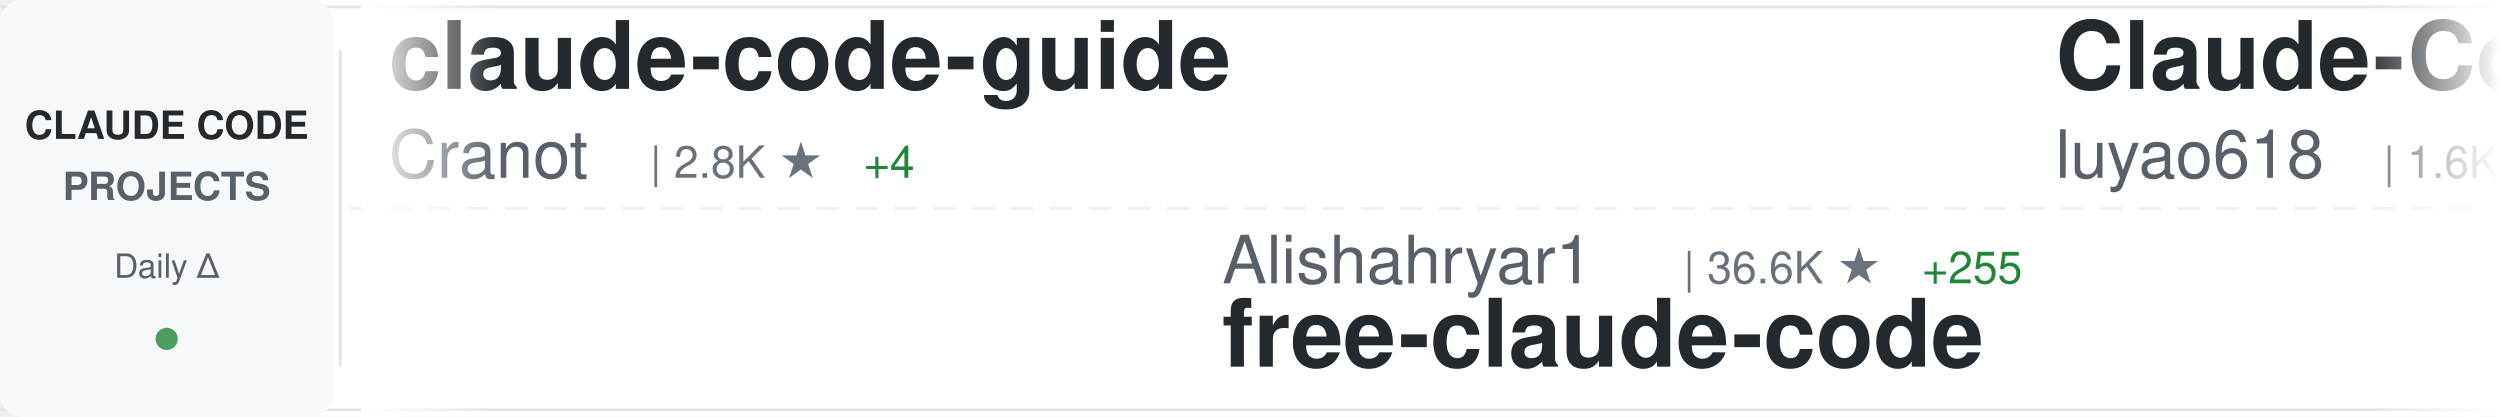
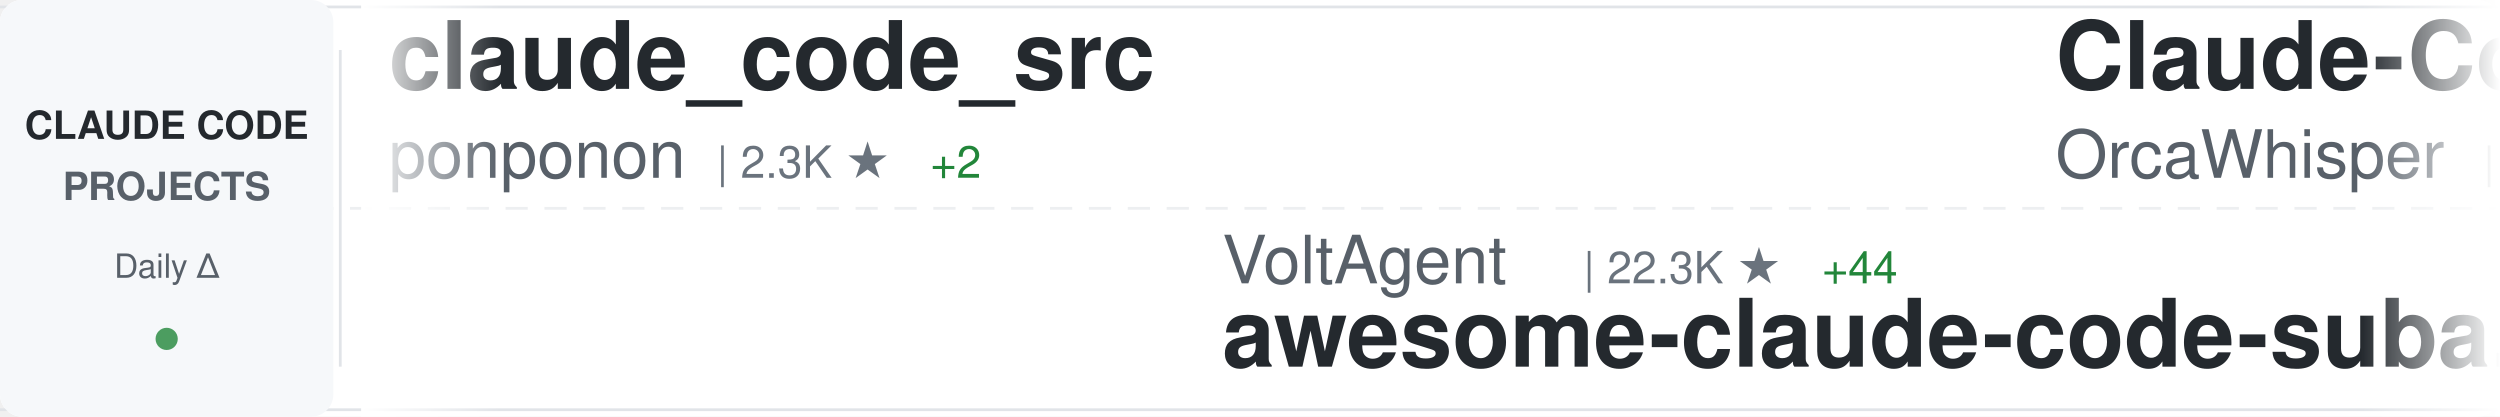
<svg xmlns="http://www.w3.org/2000/svg" width="900" height="150">
  <defs>
    <linearGradient id="awesomeLeftFade" x1="0%" y1="0%" x2="100%" y2="0%">
      <stop offset="0%" style="stop-color:#ffffff;stop-opacity:1" />
      <stop offset="100%" style="stop-color:#ffffff;stop-opacity:0" />
    </linearGradient>
    <linearGradient id="awesomeRightFade" x1="0%" y1="0%" x2="100%" y2="0%">
      <stop offset="0%" style="stop-color:#ffffff;stop-opacity:0" />
      <stop offset="100%" style="stop-color:#ffffff;stop-opacity:1" />
    </linearGradient>
  </defs>
  <rect width="900" height="150" fill="#ffffff" rx="8" />
  <rect x="0" y="2" width="900" height="1" fill="#e1e4e8" />
  <rect x="0" y="147" width="900" height="1" fill="#e1e4e8" />
  <line x1="0" y1="75" x2="900" y2="75" stroke="#e1e4e8" stroke-width="1" stroke-dasharray="8 6" opacity="0.6" />
  <rect x="0" y="0" width="120" height="150" fill="#f6f8fa" rx="8" />
  <text x="60" y="50" font-family="-apple-system, BlinkMacSystemFont, 'Segoe UI', Helvetica, Arial, sans-serif" font-size="14" font-weight="600" fill="#24292e" text-anchor="middle">CLAUDE CODE</text>
  <text x="60" y="72" font-family="-apple-system, BlinkMacSystemFont, 'Segoe UI', Helvetica, Arial, sans-serif" font-size="14" font-weight="600" fill="#586069" text-anchor="middle">PROJECTS</text>
  <text x="60" y="100" font-family="-apple-system, BlinkMacSystemFont, 'Segoe UI', Helvetica, Arial, sans-serif" font-size="12" font-weight="500" fill="#586069" text-anchor="middle">Daily Δ</text>
  <circle cx="60" cy="122" r="4" fill="#22863a" opacity="0.8" />
  <rect x="122" y="18" width="1" height="114" fill="#e1e4e8" />
  <clipPath id="awesomeTickerClip">
    <rect x="130" y="0" width="770" height="150" />
  </clipPath>
  <g clip-path="url(#awesomeTickerClip)">
    <g id="awesomeTickerItems">
      <animateTransform attributeName="transform" attributeType="XML" type="translate" from="0 0" to="-3000 0" dur="54s" repeatCount="indefinite" />
      <g transform="translate(0, 0)">
-         <text x="140" y="32" font-family="-apple-system, BlinkMacSystemFont, 'Segoe UI', Helvetica, Arial, sans-serif" font-size="34" font-weight="600" fill="#24292e">claude-code-guide</text>
-         <text x="140" y="64" font-family="-apple-system, BlinkMacSystemFont, 'Segoe UI', Helvetica, Arial, sans-serif" font-size="24" font-weight="400" fill="#586069">Cranot</text>
-         <text x="234" y="64" font-family="-apple-system, BlinkMacSystemFont, 'Segoe UI', Helvetica, Arial, sans-serif" font-size="16" font-weight="500" fill="#6a737d">| 2.8K ★</text>
-         <text x="311" y="64" font-family="-apple-system, BlinkMacSystemFont, 'Segoe UI', Helvetica, Arial, sans-serif" font-size="16" font-weight="500" fill="#22863a"> +4</text>
+         <text x="140" y="32" font-family="-apple-system, BlinkMacSystemFont, 'Segoe UI', Helvetica, Arial, sans-serif" font-size="34" font-weight="600" fill="#24292e">claude_code_src</text>
+         <text x="140" y="64" font-family="-apple-system, BlinkMacSystemFont, 'Segoe UI', Helvetica, Arial, sans-serif" font-size="24" font-weight="400" fill="#586069">ponponon</text>
+         <text x="258" y="64" font-family="-apple-system, BlinkMacSystemFont, 'Segoe UI', Helvetica, Arial, sans-serif" font-size="16" font-weight="500" fill="#6a737d">| 2.3K ★</text>
+         <text x="335" y="64" font-family="-apple-system, BlinkMacSystemFont, 'Segoe UI', Helvetica, Arial, sans-serif" font-size="16" font-weight="500" fill="#22863a"> +2</text>
      </g>
      <g transform="translate(300, 0)">
-         <text x="140" y="102" font-family="-apple-system, BlinkMacSystemFont, 'Segoe UI', Helvetica, Arial, sans-serif" font-size="24" font-weight="400" fill="#586069">Alishahryar1</text>
-         <text x="306" y="102" font-family="-apple-system, BlinkMacSystemFont, 'Segoe UI', Helvetica, Arial, sans-serif" font-size="16" font-weight="500" fill="#6a737d">| 36.6K ★</text>
-         <text x="392" y="102" font-family="-apple-system, BlinkMacSystemFont, 'Segoe UI', Helvetica, Arial, sans-serif" font-size="16" font-weight="500" fill="#22863a"> +255</text>
-         <text x="140" y="132" font-family="-apple-system, BlinkMacSystemFont, 'Segoe UI', Helvetica, Arial, sans-serif" font-size="34" font-weight="600" fill="#24292e">free-claude-code</text>
+         <text x="140" y="102" font-family="-apple-system, BlinkMacSystemFont, 'Segoe UI', Helvetica, Arial, sans-serif" font-size="24" font-weight="400" fill="#586069">VoltAgent</text>
+         <text x="270" y="102" font-family="-apple-system, BlinkMacSystemFont, 'Segoe UI', Helvetica, Arial, sans-serif" font-size="16" font-weight="500" fill="#6a737d">| 22.3K ★</text>
+         <text x="356" y="102" font-family="-apple-system, BlinkMacSystemFont, 'Segoe UI', Helvetica, Arial, sans-serif" font-size="16" font-weight="500" fill="#22863a"> +44</text>
+         <text x="140" y="132" font-family="-apple-system, BlinkMacSystemFont, 'Segoe UI', Helvetica, Arial, sans-serif" font-size="34" font-weight="600" fill="#24292e">awesome-claude-code-suba...</text>
      </g>
      <g transform="translate(600, 0)">
-         <text x="140" y="32" font-family="-apple-system, BlinkMacSystemFont, 'Segoe UI', Helvetica, Arial, sans-serif" font-size="34" font-weight="600" fill="#24292e">Claude-Code-Source-Study</text>
-         <text x="140" y="64" font-family="-apple-system, BlinkMacSystemFont, 'Segoe UI', Helvetica, Arial, sans-serif" font-size="24" font-weight="400" fill="#586069">luyao618</text>
-         <text x="258" y="64" font-family="-apple-system, BlinkMacSystemFont, 'Segoe UI', Helvetica, Arial, sans-serif" font-size="16" font-weight="500" fill="#6a737d">| 1.6K ★</text>
-         <text x="335" y="64" font-family="-apple-system, BlinkMacSystemFont, 'Segoe UI', Helvetica, Arial, sans-serif" font-size="16" font-weight="500" fill="#22863a"> +1</text>
+         <text x="140" y="32" font-family="-apple-system, BlinkMacSystemFont, 'Segoe UI', Helvetica, Arial, sans-serif" font-size="34" font-weight="600" fill="#24292e">Claude-Code</text>
+         <text x="140" y="64" font-family="-apple-system, BlinkMacSystemFont, 'Segoe UI', Helvetica, Arial, sans-serif" font-size="24" font-weight="400" fill="#586069">OrcaWhisper</text>
+         <text x="294" y="64" font-family="-apple-system, BlinkMacSystemFont, 'Segoe UI', Helvetica, Arial, sans-serif" font-size="16" font-weight="500" fill="#6a737d">| 79 ★</text>
      </g>
      <g transform="translate(900, 0)">
-         <text x="140" y="102" font-family="-apple-system, BlinkMacSystemFont, 'Segoe UI', Helvetica, Arial, sans-serif" font-size="24" font-weight="400" fill="#586069">LING71671</text>
-         <text x="270" y="102" font-family="-apple-system, BlinkMacSystemFont, 'Segoe UI', Helvetica, Arial, sans-serif" font-size="16" font-weight="500" fill="#6a737d">| 897 ★</text>
-         <text x="338" y="102" font-family="-apple-system, BlinkMacSystemFont, 'Segoe UI', Helvetica, Arial, sans-serif" font-size="16" font-weight="500" fill="#22863a"> +1</text>
-         <text x="140" y="132" font-family="-apple-system, BlinkMacSystemFont, 'Segoe UI', Helvetica, Arial, sans-serif" font-size="34" font-weight="600" fill="#24292e">Open-ClaudeCode</text>
+         <text x="140" y="102" font-family="-apple-system, BlinkMacSystemFont, 'Segoe UI', Helvetica, Arial, sans-serif" font-size="24" font-weight="400" fill="#586069">Donchitos</text>
+         <text x="270" y="102" font-family="-apple-system, BlinkMacSystemFont, 'Segoe UI', Helvetica, Arial, sans-serif" font-size="16" font-weight="500" fill="#6a737d">| 22.1K ★</text>
+         <text x="356" y="102" font-family="-apple-system, BlinkMacSystemFont, 'Segoe UI', Helvetica, Arial, sans-serif" font-size="16" font-weight="500" fill="#22863a"> +41</text>
+         <text x="140" y="132" font-family="-apple-system, BlinkMacSystemFont, 'Segoe UI', Helvetica, Arial, sans-serif" font-size="34" font-weight="600" fill="#24292e">Claude-Code-Game-Studios</text>
      </g>
      <g transform="translate(1200, 0)">
-         <text x="140" y="32" font-family="-apple-system, BlinkMacSystemFont, 'Segoe UI', Helvetica, Arial, sans-serif" font-size="34" font-weight="600" fill="#24292e">oh-my-claudecode</text>
-         <text x="140" y="64" font-family="-apple-system, BlinkMacSystemFont, 'Segoe UI', Helvetica, Arial, sans-serif" font-size="24" font-weight="400" fill="#586069">Yeachan-Heo</text>
-         <text x="294" y="64" font-family="-apple-system, BlinkMacSystemFont, 'Segoe UI', Helvetica, Arial, sans-serif" font-size="16" font-weight="500" fill="#6a737d">| 36.8K ★</text>
-         <text x="380" y="64" font-family="-apple-system, BlinkMacSystemFont, 'Segoe UI', Helvetica, Arial, sans-serif" font-size="16" font-weight="500" fill="#22863a"> +61</text>
+         <text x="140" y="32" font-family="-apple-system, BlinkMacSystemFont, 'Segoe UI', Helvetica, Arial, sans-serif" font-size="34" font-weight="600" fill="#24292e">claude-code-cheat-sheet</text>
+         <text x="140" y="64" font-family="-apple-system, BlinkMacSystemFont, 'Segoe UI', Helvetica, Arial, sans-serif" font-size="24" font-weight="400" fill="#586069">Njengah</text>
+         <text x="246" y="64" font-family="-apple-system, BlinkMacSystemFont, 'Segoe UI', Helvetica, Arial, sans-serif" font-size="16" font-weight="500" fill="#6a737d">| 1.8K ★</text>
+         <text x="323" y="64" font-family="-apple-system, BlinkMacSystemFont, 'Segoe UI', Helvetica, Arial, sans-serif" font-size="16" font-weight="500" fill="#22863a"> +3</text>
      </g>
      <g transform="translate(1500, 0)">
-         <text x="140" y="102" font-family="-apple-system, BlinkMacSystemFont, 'Segoe UI', Helvetica, Arial, sans-serif" font-size="24" font-weight="400" fill="#586069">anthropics</text>
-         <text x="282" y="102" font-family="-apple-system, BlinkMacSystemFont, 'Segoe UI', Helvetica, Arial, sans-serif" font-size="16" font-weight="500" fill="#6a737d">| 154.3K ★</text>
-         <text x="377" y="102" font-family="-apple-system, BlinkMacSystemFont, 'Segoe UI', Helvetica, Arial, sans-serif" font-size="16" font-weight="500" fill="#22863a"> +426</text>
-         <text x="140" y="132" font-family="-apple-system, BlinkMacSystemFont, 'Segoe UI', Helvetica, Arial, sans-serif" font-size="34" font-weight="600" fill="#24292e">skills</text>
+         <text x="140" y="102" font-family="-apple-system, BlinkMacSystemFont, 'Segoe UI', Helvetica, Arial, sans-serif" font-size="24" font-weight="400" fill="#586069">liuup</text>
+         <text x="222" y="102" font-family="-apple-system, BlinkMacSystemFont, 'Segoe UI', Helvetica, Arial, sans-serif" font-size="16" font-weight="500" fill="#6a737d">| 3.3K ★</text>
+         <text x="299" y="102" font-family="-apple-system, BlinkMacSystemFont, 'Segoe UI', Helvetica, Arial, sans-serif" font-size="16" font-weight="500" fill="#22863a"> +11</text>
+         <text x="140" y="132" font-family="-apple-system, BlinkMacSystemFont, 'Segoe UI', Helvetica, Arial, sans-serif" font-size="34" font-weight="600" fill="#24292e">claude-code-analysis</text>
      </g>
      <g transform="translate(1800, 0)">
-         <text x="140" y="32" font-family="-apple-system, BlinkMacSystemFont, 'Segoe UI', Helvetica, Arial, sans-serif" font-size="34" font-weight="600" fill="#24292e">ralph-claude-code</text>
-         <text x="140" y="64" font-family="-apple-system, BlinkMacSystemFont, 'Segoe UI', Helvetica, Arial, sans-serif" font-size="24" font-weight="400" fill="#586069">frankbria</text>
-         <text x="270" y="64" font-family="-apple-system, BlinkMacSystemFont, 'Segoe UI', Helvetica, Arial, sans-serif" font-size="16" font-weight="500" fill="#6a737d">| 9.4K ★</text>
-         <text x="347" y="64" font-family="-apple-system, BlinkMacSystemFont, 'Segoe UI', Helvetica, Arial, sans-serif" font-size="16" font-weight="500" fill="#22863a"> +7</text>
+         <text x="140" y="32" font-family="-apple-system, BlinkMacSystemFont, 'Segoe UI', Helvetica, Arial, sans-serif" font-size="34" font-weight="600" fill="#24292e">claude-code-showcase</text>
+         <text x="140" y="64" font-family="-apple-system, BlinkMacSystemFont, 'Segoe UI', Helvetica, Arial, sans-serif" font-size="24" font-weight="400" fill="#586069">ChrisWiles</text>
+         <text x="282" y="64" font-family="-apple-system, BlinkMacSystemFont, 'Segoe UI', Helvetica, Arial, sans-serif" font-size="16" font-weight="500" fill="#6a737d">| 6.0K ★</text>
+         <text x="359" y="64" font-family="-apple-system, BlinkMacSystemFont, 'Segoe UI', Helvetica, Arial, sans-serif" font-size="16" font-weight="500" fill="#22863a"> +3</text>
      </g>
      <g transform="translate(2100, 0)">
-         <text x="140" y="102" font-family="-apple-system, BlinkMacSystemFont, 'Segoe UI', Helvetica, Arial, sans-serif" font-size="24" font-weight="400" fill="#586069">disler</text>
-         <text x="234" y="102" font-family="-apple-system, BlinkMacSystemFont, 'Segoe UI', Helvetica, Arial, sans-serif" font-size="16" font-weight="500" fill="#6a737d">| 1.4K ★</text>
-         <text x="311" y="102" font-family="-apple-system, BlinkMacSystemFont, 'Segoe UI', Helvetica, Arial, sans-serif" font-size="16" font-weight="500" fill="#22863a"> +6</text>
-         <text x="140" y="132" font-family="-apple-system, BlinkMacSystemFont, 'Segoe UI', Helvetica, Arial, sans-serif" font-size="34" font-weight="600" fill="#24292e">pi-vs-claude-code</text>
+         <text x="140" y="102" font-family="-apple-system, BlinkMacSystemFont, 'Segoe UI', Helvetica, Arial, sans-serif" font-size="24" font-weight="400" fill="#586069">diet103</text>
+         <text x="246" y="102" font-family="-apple-system, BlinkMacSystemFont, 'Segoe UI', Helvetica, Arial, sans-serif" font-size="16" font-weight="500" fill="#6a737d">| 9.7K ★</text>
+         <text x="323" y="102" font-family="-apple-system, BlinkMacSystemFont, 'Segoe UI', Helvetica, Arial, sans-serif" font-size="16" font-weight="500" fill="#22863a"> +1</text>
+         <text x="140" y="132" font-family="-apple-system, BlinkMacSystemFont, 'Segoe UI', Helvetica, Arial, sans-serif" font-size="34" font-weight="600" fill="#24292e">claude-code-infrastructu...</text>
      </g>
      <g transform="translate(2400, 0)">
-         <text x="140" y="32" font-family="-apple-system, BlinkMacSystemFont, 'Segoe UI', Helvetica, Arial, sans-serif" font-size="34" font-weight="600" fill="#24292e">claude-code-rust</text>
-         <text x="140" y="64" font-family="-apple-system, BlinkMacSystemFont, 'Segoe UI', Helvetica, Arial, sans-serif" font-size="24" font-weight="400" fill="#586069">lorryjovens-hub</text>
-         <text x="342" y="64" font-family="-apple-system, BlinkMacSystemFont, 'Segoe UI', Helvetica, Arial, sans-serif" font-size="16" font-weight="500" fill="#6a737d">| 1.6K ★</text>
+         <text x="140" y="32" font-family="-apple-system, BlinkMacSystemFont, 'Segoe UI', Helvetica, Arial, sans-serif" font-size="34" font-weight="600" fill="#24292e">claude-code-source</text>
+         <text x="140" y="64" font-family="-apple-system, BlinkMacSystemFont, 'Segoe UI', Helvetica, Arial, sans-serif" font-size="24" font-weight="400" fill="#586069">AprilNEA</text>
+         <text x="258" y="64" font-family="-apple-system, BlinkMacSystemFont, 'Segoe UI', Helvetica, Arial, sans-serif" font-size="16" font-weight="500" fill="#6a737d">| 388 ★</text>
      </g>
      <g transform="translate(2700, 0)">
-         <text x="140" y="102" font-family="-apple-system, BlinkMacSystemFont, 'Segoe UI', Helvetica, Arial, sans-serif" font-size="24" font-weight="400" fill="#586069">alejandrobalderas</text>
-         <text x="366" y="102" font-family="-apple-system, BlinkMacSystemFont, 'Segoe UI', Helvetica, Arial, sans-serif" font-size="16" font-weight="500" fill="#6a737d">| 2.3K ★</text>
-         <text x="443" y="102" font-family="-apple-system, BlinkMacSystemFont, 'Segoe UI', Helvetica, Arial, sans-serif" font-size="16" font-weight="500" fill="#22863a"> +11</text>
-         <text x="140" y="132" font-family="-apple-system, BlinkMacSystemFont, 'Segoe UI', Helvetica, Arial, sans-serif" font-size="34" font-weight="600" fill="#24292e">claude-code-from-source</text>
+         <text x="140" y="102" font-family="-apple-system, BlinkMacSystemFont, 'Segoe UI', Helvetica, Arial, sans-serif" font-size="24" font-weight="400" fill="#586069">jeremylongshore</text>
+         <text x="342" y="102" font-family="-apple-system, BlinkMacSystemFont, 'Segoe UI', Helvetica, Arial, sans-serif" font-size="16" font-weight="500" fill="#6a737d">| 2.4K ★</text>
+         <text x="419" y="102" font-family="-apple-system, BlinkMacSystemFont, 'Segoe UI', Helvetica, Arial, sans-serif" font-size="16" font-weight="500" fill="#22863a"> +12</text>
+         <text x="140" y="132" font-family="-apple-system, BlinkMacSystemFont, 'Segoe UI', Helvetica, Arial, sans-serif" font-size="34" font-weight="600" fill="#24292e">claude-code-plugins-plus...</text>
      </g>
      <g transform="translate(3000, 0)">
-         <text x="140" y="32" font-family="-apple-system, BlinkMacSystemFont, 'Segoe UI', Helvetica, Arial, sans-serif" font-size="34" font-weight="600" fill="#24292e">claude-code-guide</text>
-         <text x="140" y="64" font-family="-apple-system, BlinkMacSystemFont, 'Segoe UI', Helvetica, Arial, sans-serif" font-size="24" font-weight="400" fill="#586069">Cranot</text>
-         <text x="234" y="64" font-family="-apple-system, BlinkMacSystemFont, 'Segoe UI', Helvetica, Arial, sans-serif" font-size="16" font-weight="500" fill="#6a737d">| 2.8K ★</text>
-         <text x="311" y="64" font-family="-apple-system, BlinkMacSystemFont, 'Segoe UI', Helvetica, Arial, sans-serif" font-size="16" font-weight="500" fill="#22863a"> +4</text>
+         <text x="140" y="32" font-family="-apple-system, BlinkMacSystemFont, 'Segoe UI', Helvetica, Arial, sans-serif" font-size="34" font-weight="600" fill="#24292e">claude_code_src</text>
+         <text x="140" y="64" font-family="-apple-system, BlinkMacSystemFont, 'Segoe UI', Helvetica, Arial, sans-serif" font-size="24" font-weight="400" fill="#586069">ponponon</text>
+         <text x="258" y="64" font-family="-apple-system, BlinkMacSystemFont, 'Segoe UI', Helvetica, Arial, sans-serif" font-size="16" font-weight="500" fill="#6a737d">| 2.3K ★</text>
+         <text x="335" y="64" font-family="-apple-system, BlinkMacSystemFont, 'Segoe UI', Helvetica, Arial, sans-serif" font-size="16" font-weight="500" fill="#22863a"> +2</text>
      </g>
      <g transform="translate(3300, 0)">
-         <text x="140" y="102" font-family="-apple-system, BlinkMacSystemFont, 'Segoe UI', Helvetica, Arial, sans-serif" font-size="24" font-weight="400" fill="#586069">Alishahryar1</text>
-         <text x="306" y="102" font-family="-apple-system, BlinkMacSystemFont, 'Segoe UI', Helvetica, Arial, sans-serif" font-size="16" font-weight="500" fill="#6a737d">| 36.6K ★</text>
-         <text x="392" y="102" font-family="-apple-system, BlinkMacSystemFont, 'Segoe UI', Helvetica, Arial, sans-serif" font-size="16" font-weight="500" fill="#22863a"> +255</text>
-         <text x="140" y="132" font-family="-apple-system, BlinkMacSystemFont, 'Segoe UI', Helvetica, Arial, sans-serif" font-size="34" font-weight="600" fill="#24292e">free-claude-code</text>
+         <text x="140" y="102" font-family="-apple-system, BlinkMacSystemFont, 'Segoe UI', Helvetica, Arial, sans-serif" font-size="24" font-weight="400" fill="#586069">VoltAgent</text>
+         <text x="270" y="102" font-family="-apple-system, BlinkMacSystemFont, 'Segoe UI', Helvetica, Arial, sans-serif" font-size="16" font-weight="500" fill="#6a737d">| 22.3K ★</text>
+         <text x="356" y="102" font-family="-apple-system, BlinkMacSystemFont, 'Segoe UI', Helvetica, Arial, sans-serif" font-size="16" font-weight="500" fill="#22863a"> +44</text>
+         <text x="140" y="132" font-family="-apple-system, BlinkMacSystemFont, 'Segoe UI', Helvetica, Arial, sans-serif" font-size="34" font-weight="600" fill="#24292e">awesome-claude-code-suba...</text>
      </g>
      <g transform="translate(3600, 0)">
-         <text x="140" y="32" font-family="-apple-system, BlinkMacSystemFont, 'Segoe UI', Helvetica, Arial, sans-serif" font-size="34" font-weight="600" fill="#24292e">Claude-Code-Source-Study</text>
-         <text x="140" y="64" font-family="-apple-system, BlinkMacSystemFont, 'Segoe UI', Helvetica, Arial, sans-serif" font-size="24" font-weight="400" fill="#586069">luyao618</text>
-         <text x="258" y="64" font-family="-apple-system, BlinkMacSystemFont, 'Segoe UI', Helvetica, Arial, sans-serif" font-size="16" font-weight="500" fill="#6a737d">| 1.6K ★</text>
-         <text x="335" y="64" font-family="-apple-system, BlinkMacSystemFont, 'Segoe UI', Helvetica, Arial, sans-serif" font-size="16" font-weight="500" fill="#22863a"> +1</text>
+         <text x="140" y="32" font-family="-apple-system, BlinkMacSystemFont, 'Segoe UI', Helvetica, Arial, sans-serif" font-size="34" font-weight="600" fill="#24292e">Claude-Code</text>
+         <text x="140" y="64" font-family="-apple-system, BlinkMacSystemFont, 'Segoe UI', Helvetica, Arial, sans-serif" font-size="24" font-weight="400" fill="#586069">OrcaWhisper</text>
+         <text x="294" y="64" font-family="-apple-system, BlinkMacSystemFont, 'Segoe UI', Helvetica, Arial, sans-serif" font-size="16" font-weight="500" fill="#6a737d">| 79 ★</text>
      </g>
      <g transform="translate(3900, 0)">
-         <text x="140" y="102" font-family="-apple-system, BlinkMacSystemFont, 'Segoe UI', Helvetica, Arial, sans-serif" font-size="24" font-weight="400" fill="#586069">LING71671</text>
-         <text x="270" y="102" font-family="-apple-system, BlinkMacSystemFont, 'Segoe UI', Helvetica, Arial, sans-serif" font-size="16" font-weight="500" fill="#6a737d">| 897 ★</text>
-         <text x="338" y="102" font-family="-apple-system, BlinkMacSystemFont, 'Segoe UI', Helvetica, Arial, sans-serif" font-size="16" font-weight="500" fill="#22863a"> +1</text>
-         <text x="140" y="132" font-family="-apple-system, BlinkMacSystemFont, 'Segoe UI', Helvetica, Arial, sans-serif" font-size="34" font-weight="600" fill="#24292e">Open-ClaudeCode</text>
+         <text x="140" y="102" font-family="-apple-system, BlinkMacSystemFont, 'Segoe UI', Helvetica, Arial, sans-serif" font-size="24" font-weight="400" fill="#586069">Donchitos</text>
+         <text x="270" y="102" font-family="-apple-system, BlinkMacSystemFont, 'Segoe UI', Helvetica, Arial, sans-serif" font-size="16" font-weight="500" fill="#6a737d">| 22.1K ★</text>
+         <text x="356" y="102" font-family="-apple-system, BlinkMacSystemFont, 'Segoe UI', Helvetica, Arial, sans-serif" font-size="16" font-weight="500" fill="#22863a"> +41</text>
+         <text x="140" y="132" font-family="-apple-system, BlinkMacSystemFont, 'Segoe UI', Helvetica, Arial, sans-serif" font-size="34" font-weight="600" fill="#24292e">Claude-Code-Game-Studios</text>
      </g>
    </g>
  </g>
  <rect x="130" y="0" width="50" height="150" fill="url(#awesomeLeftFade)" />
  <rect x="850" y="0" width="50" height="150" fill="url(#awesomeRightFade)" />
</svg>
